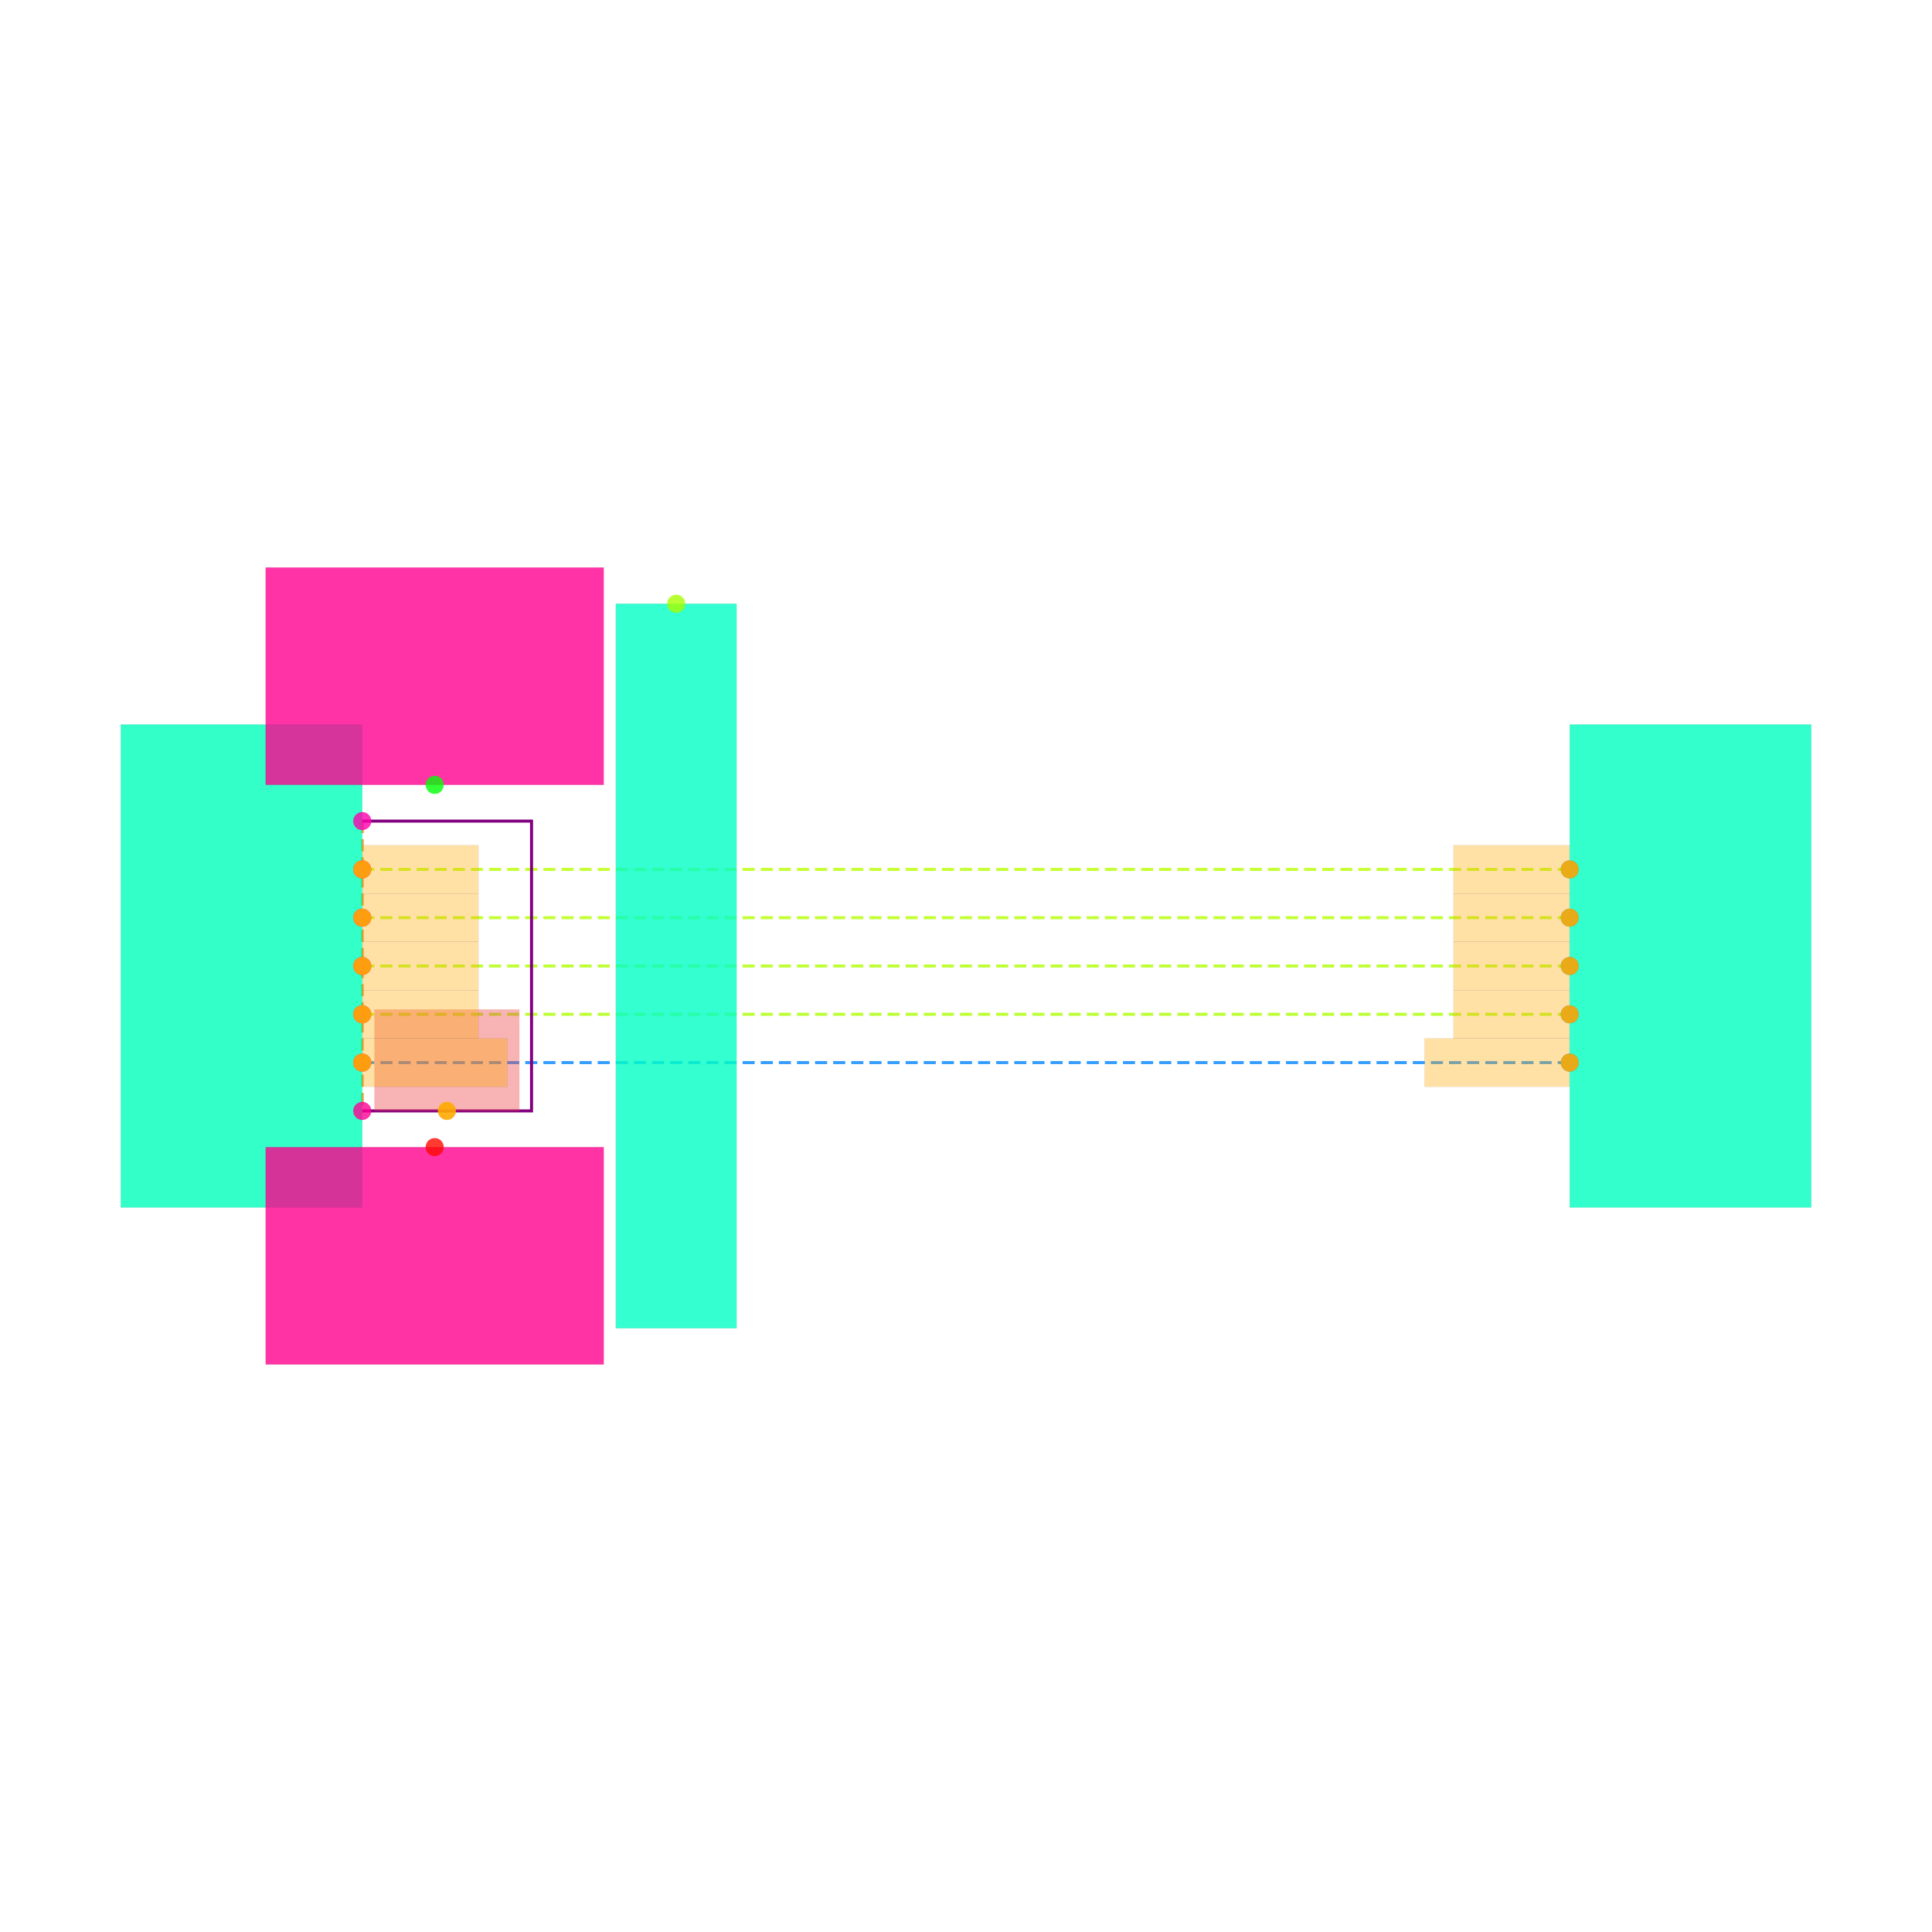
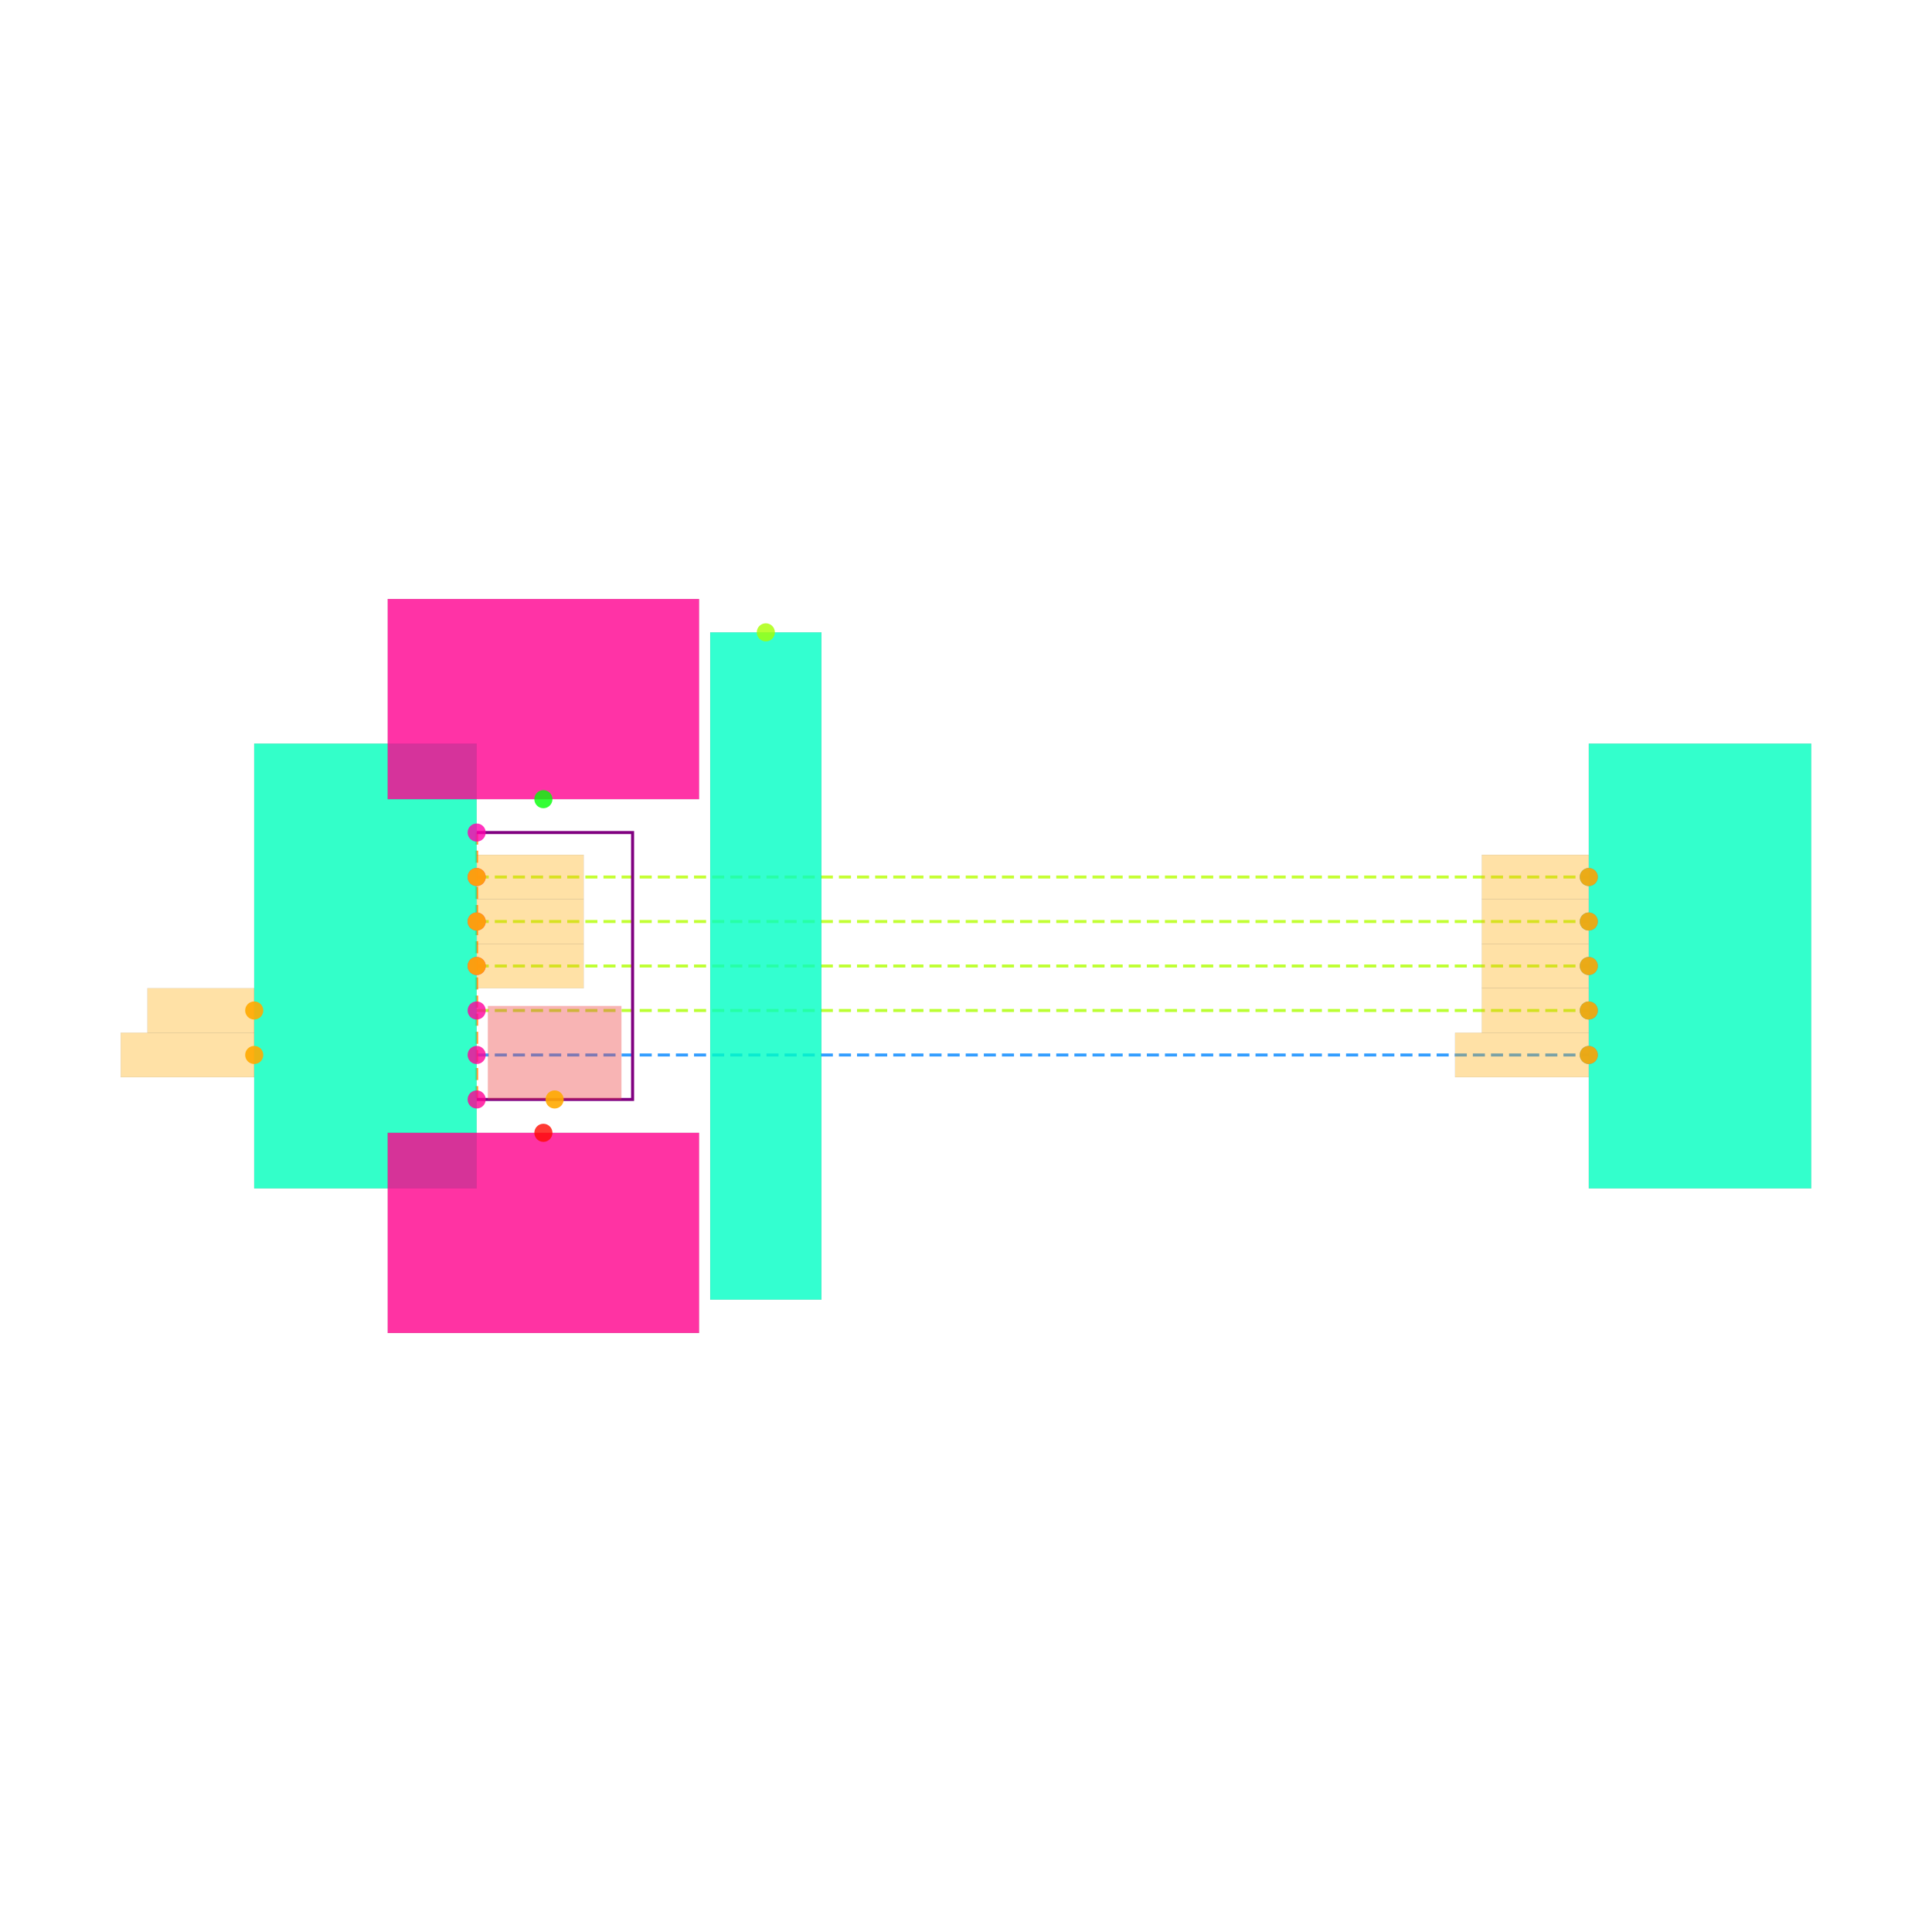
<svg xmlns="http://www.w3.org/2000/svg" width="640" height="640" viewBox="0 0 640 640">
  <rect width="100%" height="100%" fill="white" />
  <g>
-     <polyline data-points="0.5,0.4 5.5,0.4" data-type="line" data-label="" points="120,288 520,288" fill="none" stroke="hsl(77, 100%, 50%, 0.8)" stroke-width="1px" stroke-dasharray="4 2" />
+     <polyline data-points="0.5,0.4 5.5,0.4" data-type="line" data-label="" points="157.901,290.527 526.317,290.527" fill="none" stroke="hsl(77, 100%, 50%, 0.8)" stroke-width="1px" stroke-dasharray="4 2" />
  </g>
  <g>
-     <polyline data-points="0.5,0.2 5.5,0.2" data-type="line" data-label="" points="120,304 520,304" fill="none" stroke="hsl(78, 100%, 50%, 0.8)" stroke-width="1px" stroke-dasharray="4 2" />
+     <polyline data-points="0.5,0.2 5.5,0.2" data-type="line" data-label="" points="157.901,305.263 526.317,305.263" fill="none" stroke="hsl(78, 100%, 50%, 0.8)" stroke-width="1px" stroke-dasharray="4 2" />
  </g>
  <g>
-     <polyline data-points="0.5,0 5.5,0" data-type="line" data-label="" points="120,320 520,320" fill="none" stroke="hsl(79, 100%, 50%, 0.8)" stroke-width="1px" stroke-dasharray="4 2" />
+     <polyline data-points="0.5,0 5.5,0" data-type="line" data-label="" points="157.901,320 526.317,320" fill="none" stroke="hsl(79, 100%, 50%, 0.8)" stroke-width="1px" stroke-dasharray="4 2" />
  </g>
  <g>
-     <polyline data-points="0.5,-0.2 5.5,-0.2" data-type="line" data-label="" points="120,336 520,336" fill="none" stroke="hsl(80, 100%, 50%, 0.8)" stroke-width="1px" stroke-dasharray="4 2" />
+     <polyline data-points="0.5,-0.2 5.5,-0.2" data-type="line" data-label="" points="157.901,334.737 526.317,334.737" fill="none" stroke="hsl(80, 100%, 50%, 0.8)" stroke-width="1px" stroke-dasharray="4 2" />
  </g>
  <g>
-     <polyline data-points="0.5,-0.4 5.5,-0.4" data-type="line" data-label="" points="120,352 520,352" fill="none" stroke="hsl(209, 100%, 50%, 0.8)" stroke-width="1px" stroke-dasharray="4 2" />
+     <polyline data-points="0.5,-0.4 5.5,-0.4" data-type="line" data-label="" points="157.901,349.473 526.317,349.473" fill="none" stroke="hsl(209, 100%, 50%, 0.8)" stroke-width="1px" stroke-dasharray="4 2" />
  </g>
  <g>
-     <polyline data-points="0.5,0.6 0.5,-0.6" data-type="line" data-label="" points="120,272 120,368" fill="none" stroke="hsl(30, 100%, 50%, 0.8)" stroke-width="1px" stroke-dasharray="4 2" />
+     <polyline data-points="0.5,0.6 0.5,-0.6" data-type="line" data-label="" points="157.901,275.79 157.901,364.21" fill="none" stroke="hsl(30, 100%, 50%, 0.8)" stroke-width="1px" stroke-dasharray="4 2" />
  </g>
  <g>
-     <polyline data-points="0.5,0.6 1.201,0.6 1.201,-0.6 0.5,-0.6" data-type="line" data-label="" points="120,272 176.08,272 176.08,368 120,368" fill="none" stroke="purple" stroke-width="1px" />
+     <polyline data-points="0.5,0.6 1.201,0.6 1.201,-0.6 0.5,-0.6" data-type="line" data-label="" points="157.901,275.79 209.553,275.79 209.553,364.21 157.901,364.21" fill="none" stroke="purple" stroke-width="1px" />
  </g>
  <g>
-     <rect data-type="rect" data-label="U1" data-x="0" data-y="0" x="40" y="240" width="80" height="160" fill="hsl(164, 100%, 50%, 0.8)" stroke="black" stroke-width="0.013" />
+     <rect data-type="rect" data-label="U1" data-x="0" data-y="0" x="84.217" y="246.317" width="73.683" height="147.366" fill="hsl(164, 100%, 50%, 0.8)" stroke="black" stroke-width="0.014" />
  </g>
  <g>
-     <rect data-type="rect" data-label="U2" data-x="6" data-y="0" x="520" y="240" width="80" height="160" fill="hsl(165, 100%, 50%, 0.8)" stroke="black" stroke-width="0.013" />
+     <rect data-type="rect" data-label="U2" data-x="6" data-y="0" x="526.317" y="246.317" width="73.683" height="147.366" fill="hsl(165, 100%, 50%, 0.8)" stroke="black" stroke-width="0.014" />
  </g>
  <g>
-     <rect data-type="rect" data-label="U3" data-x="1.8" data-y="0" x="204" y="200" width="40" height="240" fill="hsl(166, 100%, 50%, 0.8)" stroke="black" stroke-width="0.013" />
+     <rect data-type="rect" data-label="U3" data-x="1.8" data-y="0" x="235.268" y="209.475" width="36.842" height="221.05" fill="hsl(166, 100%, 50%, 0.8)" stroke="black" stroke-width="0.014" />
  </g>
  <g>
-     <rect data-type="rect" data-label="C1" data-x="0.8" data-y="1.2" x="88" y="188" width="112" height="72" fill="hsl(326, 100%, 50%, 0.8)" stroke="black" stroke-width="0.013" />
+     <rect data-type="rect" data-label="C1" data-x="0.8" data-y="1.2" x="128.427" y="198.423" width="103.157" height="66.315" fill="hsl(326, 100%, 50%, 0.8)" stroke="black" stroke-width="0.014" />
  </g>
  <g>
-     <rect data-type="rect" data-label="C2" data-x="0.8" data-y="-1.2" x="88" y="380" width="112" height="72" fill="hsl(327, 100%, 50%, 0.8)" stroke="black" stroke-width="0.013" />
+     <rect data-type="rect" data-label="C2" data-x="0.8" data-y="-1.2" x="128.427" y="375.262" width="103.157" height="66.315" fill="hsl(327, 100%, 50%, 0.8)" stroke="black" stroke-width="0.014" />
  </g>
  <g>
-     <rect data-type="rect" data-label="netId: V1V1 globalConnNetId: connectivity_net5" data-x="0.8505" data-y="-0.39" x="124.04" y="334.4" width="48" height="33.6" fill="#ef444466" stroke="#ef4444" stroke-width="0.013" />
+     <rect data-type="rect" data-label="netId: V1V1 globalConnNetId: connectivity_net5" data-x="0.8505" data-y="-0.39" x="161.622" y="333.263" width="44.21" height="30.947" fill="#ef444466" stroke="#ef4444" stroke-width="0.014" />
  </g>
  <g>
-     <rect data-type="rect" data-label="netId: QD0 globalConnNetId: connectivity_net0" data-x="0.741" data-y="0.4" x="120.08" y="280" width="38.4" height="16" fill="hsl(40, 100%, 50%, 0.35)" stroke="black" stroke-width="0.013" />
+     <rect data-type="rect" data-label="netId: QD0 globalConnNetId: connectivity_net0" data-x="0.741" data-y="0.4" x="157.974" y="283.158" width="35.368" height="14.737" fill="hsl(40, 100%, 50%, 0.35)" stroke="black" stroke-width="0.014" />
  </g>
  <g>
-     <rect data-type="rect" data-label="netId: QD0 globalConnNetId: connectivity_net0" data-x="5.2589999999999995" data-y="0.4" x="481.52" y="280" width="38.4" height="16" fill="hsl(40, 100%, 50%, 0.35)" stroke="black" stroke-width="0.013" />
+     <rect data-type="rect" data-label="netId: QD0 globalConnNetId: connectivity_net0" data-x="5.2589999999999995" data-y="0.4" x="490.875" y="283.158" width="35.368" height="14.737" fill="hsl(40, 100%, 50%, 0.35)" stroke="black" stroke-width="0.014" />
  </g>
  <g>
-     <rect data-type="rect" data-label="netId: QD1 globalConnNetId: connectivity_net1" data-x="0.741" data-y="0.2" x="120.08" y="296" width="38.4" height="16" fill="hsl(40, 100%, 50%, 0.35)" stroke="black" stroke-width="0.013" />
+     <rect data-type="rect" data-label="netId: QD1 globalConnNetId: connectivity_net1" data-x="0.741" data-y="0.2" x="157.974" y="297.895" width="35.368" height="14.737" fill="hsl(40, 100%, 50%, 0.35)" stroke="black" stroke-width="0.014" />
  </g>
  <g>
-     <rect data-type="rect" data-label="netId: QD1 globalConnNetId: connectivity_net1" data-x="5.2589999999999995" data-y="0.2" x="481.52" y="296" width="38.4" height="16" fill="hsl(40, 100%, 50%, 0.35)" stroke="black" stroke-width="0.013" />
+     <rect data-type="rect" data-label="netId: QD1 globalConnNetId: connectivity_net1" data-x="5.2589999999999995" data-y="0.2" x="490.875" y="297.895" width="35.368" height="14.737" fill="hsl(40, 100%, 50%, 0.35)" stroke="black" stroke-width="0.014" />
  </g>
  <g>
-     <rect data-type="rect" data-label="netId: QD2 globalConnNetId: connectivity_net2" data-x="0.741" data-y="0" x="120.08" y="312" width="38.4" height="16" fill="hsl(40, 100%, 50%, 0.35)" stroke="black" stroke-width="0.013" />
+     <rect data-type="rect" data-label="netId: QD2 globalConnNetId: connectivity_net2" data-x="0.741" data-y="0" x="157.974" y="312.632" width="35.368" height="14.737" fill="hsl(40, 100%, 50%, 0.35)" stroke="black" stroke-width="0.014" />
  </g>
  <g>
-     <rect data-type="rect" data-label="netId: QD2 globalConnNetId: connectivity_net2" data-x="5.2589999999999995" data-y="0" x="481.52" y="312" width="38.4" height="16" fill="hsl(40, 100%, 50%, 0.35)" stroke="black" stroke-width="0.013" />
+     <rect data-type="rect" data-label="netId: QD2 globalConnNetId: connectivity_net2" data-x="5.2589999999999995" data-y="0" x="490.875" y="312.632" width="35.368" height="14.737" fill="hsl(40, 100%, 50%, 0.35)" stroke="black" stroke-width="0.014" />
  </g>
  <g>
-     <rect data-type="rect" data-label="netId: QD3 globalConnNetId: connectivity_net3" data-x="0.741" data-y="-0.2" x="120.08" y="328" width="38.4" height="16" fill="hsl(40, 100%, 50%, 0.35)" stroke="black" stroke-width="0.013" />
+     <rect data-type="rect" data-label="netId: QD3 globalConnNetId: connectivity_net3" data-x="-0.7401" data-y="-0.2" x="48.842" y="327.368" width="35.368" height="14.737" fill="hsl(40, 100%, 50%, 0.35)" stroke="black" stroke-width="0.014" />
  </g>
  <g>
-     <rect data-type="rect" data-label="netId: QD3 globalConnNetId: connectivity_net3" data-x="5.2589999999999995" data-y="-0.2" x="481.52" y="328" width="38.4" height="16" fill="hsl(40, 100%, 50%, 0.35)" stroke="black" stroke-width="0.013" />
+     <rect data-type="rect" data-label="netId: QD3 globalConnNetId: connectivity_net3" data-x="5.2589999999999995" data-y="-0.2" x="490.875" y="327.368" width="35.368" height="14.737" fill="hsl(40, 100%, 50%, 0.35)" stroke="black" stroke-width="0.014" />
  </g>
  <g>
-     <rect data-type="rect" data-label="netId: QCLK globalConnNetId: connectivity_net4" data-x="0.801" data-y="-0.4" x="120.08" y="344" width="48" height="16" fill="hsl(40, 100%, 50%, 0.35)" stroke="black" stroke-width="0.013" />
+     <rect data-type="rect" data-label="netId: QCLK globalConnNetId: connectivity_net4" data-x="-0.8001" data-y="-0.4" x="40" y="342.105" width="44.21" height="14.737" fill="hsl(40, 100%, 50%, 0.35)" stroke="black" stroke-width="0.014" />
  </g>
  <g>
-     <rect data-type="rect" data-label="netId: QCLK globalConnNetId: connectivity_net4" data-x="5.199" data-y="-0.4" x="471.92" y="344" width="48" height="16" fill="hsl(40, 100%, 50%, 0.35)" stroke="black" stroke-width="0.013" />
+     <rect data-type="rect" data-label="netId: QCLK globalConnNetId: connectivity_net4" data-x="5.199" data-y="-0.4" x="482.033" y="342.105" width="44.21" height="14.737" fill="hsl(40, 100%, 50%, 0.35)" stroke="black" stroke-width="0.014" />
  </g>
  <g>
-     <circle data-type="point" data-label="U1.1 x+" data-x="0.5" data-y="0.6" cx="120" cy="272" r="3" fill="hsl(319, 100%, 50%, 0.8)" />
+     <circle data-type="point" data-label="U1.1 x+" data-x="0.5" data-y="0.6" cx="157.901" cy="275.79" r="3" fill="hsl(319, 100%, 50%, 0.8)" />
  </g>
  <g>
-     <circle data-type="point" data-label="U1.2 x+" data-x="0.5" data-y="0.4" cx="120" cy="288" r="3" fill="hsl(320, 100%, 50%, 0.8)" />
+     <circle data-type="point" data-label="U1.2 x+" data-x="0.5" data-y="0.4" cx="157.901" cy="290.527" r="3" fill="hsl(320, 100%, 50%, 0.8)" />
  </g>
  <g>
-     <circle data-type="point" data-label="U1.3 x+" data-x="0.5" data-y="0.2" cx="120" cy="304" r="3" fill="hsl(321, 100%, 50%, 0.8)" />
+     <circle data-type="point" data-label="U1.3 x+" data-x="0.5" data-y="0.2" cx="157.901" cy="305.263" r="3" fill="hsl(321, 100%, 50%, 0.8)" />
  </g>
  <g>
-     <circle data-type="point" data-label="U1.4 x+" data-x="0.5" data-y="0" cx="120" cy="320" r="3" fill="hsl(322, 100%, 50%, 0.8)" />
+     <circle data-type="point" data-label="U1.4 x+" data-x="0.5" data-y="0" cx="157.901" cy="320" r="3" fill="hsl(322, 100%, 50%, 0.8)" />
  </g>
  <g>
-     <circle data-type="point" data-label="U1.5 x+" data-x="0.5" data-y="-0.2" cx="120" cy="336" r="3" fill="hsl(323, 100%, 50%, 0.8)" />
+     <circle data-type="point" data-label="U1.5 x+" data-x="0.5" data-y="-0.2" cx="157.901" cy="334.737" r="3" fill="hsl(323, 100%, 50%, 0.8)" />
  </g>
  <g>
-     <circle data-type="point" data-label="U1.6 x+" data-x="0.5" data-y="-0.4" cx="120" cy="352" r="3" fill="hsl(324, 100%, 50%, 0.8)" />
+     <circle data-type="point" data-label="U1.6 x+" data-x="0.5" data-y="-0.4" cx="157.901" cy="349.473" r="3" fill="hsl(324, 100%, 50%, 0.8)" />
  </g>
  <g>
-     <circle data-type="point" data-label="U1.7 x+" data-x="0.5" data-y="-0.6" cx="120" cy="368" r="3" fill="hsl(325, 100%, 50%, 0.8)" />
+     <circle data-type="point" data-label="U1.7 x+" data-x="0.5" data-y="-0.6" cx="157.901" cy="364.21" r="3" fill="hsl(325, 100%, 50%, 0.8)" />
  </g>
  <g>
-     <circle data-type="point" data-label="U2.1 x-" data-x="5.5" data-y="0.4" cx="520" cy="288" r="3" fill="hsl(200, 100%, 50%, 0.8)" />
+     <circle data-type="point" data-label="U2.1 x-" data-x="5.5" data-y="0.4" cx="526.317" cy="290.527" r="3" fill="hsl(200, 100%, 50%, 0.8)" />
  </g>
  <g>
-     <circle data-type="point" data-label="U2.2 x-" data-x="5.5" data-y="0.2" cx="520" cy="304" r="3" fill="hsl(201, 100%, 50%, 0.8)" />
+     <circle data-type="point" data-label="U2.2 x-" data-x="5.5" data-y="0.2" cx="526.317" cy="305.263" r="3" fill="hsl(201, 100%, 50%, 0.8)" />
  </g>
  <g>
-     <circle data-type="point" data-label="U2.3 x-" data-x="5.5" data-y="0" cx="520" cy="320" r="3" fill="hsl(202, 100%, 50%, 0.8)" />
+     <circle data-type="point" data-label="U2.3 x-" data-x="5.5" data-y="0" cx="526.317" cy="320" r="3" fill="hsl(202, 100%, 50%, 0.8)" />
  </g>
  <g>
-     <circle data-type="point" data-label="U2.4 x-" data-x="5.5" data-y="-0.2" cx="520" cy="336" r="3" fill="hsl(203, 100%, 50%, 0.8)" />
+     <circle data-type="point" data-label="U2.4 x-" data-x="5.5" data-y="-0.2" cx="526.317" cy="334.737" r="3" fill="hsl(203, 100%, 50%, 0.8)" />
  </g>
  <g>
-     <circle data-type="point" data-label="U2.5 x-" data-x="5.5" data-y="-0.4" cx="520" cy="352" r="3" fill="hsl(204, 100%, 50%, 0.8)" />
+     <circle data-type="point" data-label="U2.5 x-" data-x="5.5" data-y="-0.4" cx="526.317" cy="349.473" r="3" fill="hsl(204, 100%, 50%, 0.8)" />
  </g>
  <g>
-     <circle data-type="point" data-label="U3.1 y+" data-x="1.8" data-y="1.5" cx="224" cy="200" r="3" fill="hsl(81, 100%, 50%, 0.8)" />
+     <circle data-type="point" data-label="U3.1 y+" data-x="1.8" data-y="1.5" cx="253.689" cy="209.475" r="3" fill="hsl(81, 100%, 50%, 0.8)" />
  </g>
  <g>
-     <circle data-type="point" data-label="C1.1 y-" data-x="0.8" data-y="0.75" cx="144" cy="260" r="3" fill="hsl(121, 100%, 50%, 0.8)" />
+     <circle data-type="point" data-label="C1.1 y-" data-x="0.8" data-y="0.75" cx="180.006" cy="264.738" r="3" fill="hsl(121, 100%, 50%, 0.8)" />
  </g>
  <g>
-     <circle data-type="point" data-label="C2.1 y+" data-x="0.8" data-y="-0.75" cx="144" cy="380" r="3" fill="hsl(2, 100%, 50%, 0.8)" />
+     <circle data-type="point" data-label="C2.1 y+" data-x="0.8" data-y="-0.75" cx="180.006" cy="375.262" r="3" fill="hsl(2, 100%, 50%, 0.8)" />
  </g>
  <g>
-     <circle data-type="point" data-label="anchorPoint orientation: y+" data-x="0.8505" data-y="-0.6" cx="148.04" cy="368" r="3" fill="hsl(40, 100%, 50%, 0.9)" />
+     <circle data-type="point" data-label="anchorPoint orientation: y+" data-x="0.8505" data-y="-0.6" cx="183.727" cy="364.21" r="3" fill="hsl(40, 100%, 50%, 0.9)" />
  </g>
  <g>
-     <circle data-type="point" data-label="anchorPoint orientation: x+" data-x="0.5" data-y="0.4" cx="120" cy="288" r="3" fill="hsl(40, 100%, 50%, 0.9)" />
+     <circle data-type="point" data-label="anchorPoint orientation: x+" data-x="0.5" data-y="0.4" cx="157.901" cy="290.527" r="3" fill="hsl(40, 100%, 50%, 0.9)" />
  </g>
  <g>
-     <circle data-type="point" data-label="anchorPoint orientation: x-" data-x="5.5" data-y="0.4" cx="520" cy="288" r="3" fill="hsl(40, 100%, 50%, 0.9)" />
+     <circle data-type="point" data-label="anchorPoint orientation: x-" data-x="5.5" data-y="0.4" cx="526.317" cy="290.527" r="3" fill="hsl(40, 100%, 50%, 0.9)" />
  </g>
  <g>
-     <circle data-type="point" data-label="anchorPoint orientation: x+" data-x="0.5" data-y="0.2" cx="120" cy="304" r="3" fill="hsl(40, 100%, 50%, 0.9)" />
+     <circle data-type="point" data-label="anchorPoint orientation: x+" data-x="0.5" data-y="0.2" cx="157.901" cy="305.263" r="3" fill="hsl(40, 100%, 50%, 0.9)" />
  </g>
  <g>
-     <circle data-type="point" data-label="anchorPoint orientation: x-" data-x="5.5" data-y="0.2" cx="520" cy="304" r="3" fill="hsl(40, 100%, 50%, 0.9)" />
+     <circle data-type="point" data-label="anchorPoint orientation: x-" data-x="5.5" data-y="0.2" cx="526.317" cy="305.263" r="3" fill="hsl(40, 100%, 50%, 0.9)" />
  </g>
  <g>
-     <circle data-type="point" data-label="anchorPoint orientation: x+" data-x="0.5" data-y="0" cx="120" cy="320" r="3" fill="hsl(40, 100%, 50%, 0.9)" />
+     <circle data-type="point" data-label="anchorPoint orientation: x+" data-x="0.5" data-y="0" cx="157.901" cy="320" r="3" fill="hsl(40, 100%, 50%, 0.9)" />
  </g>
  <g>
-     <circle data-type="point" data-label="anchorPoint orientation: x-" data-x="5.5" data-y="0" cx="520" cy="320" r="3" fill="hsl(40, 100%, 50%, 0.9)" />
+     <circle data-type="point" data-label="anchorPoint orientation: x-" data-x="5.5" data-y="0" cx="526.317" cy="320" r="3" fill="hsl(40, 100%, 50%, 0.9)" />
  </g>
  <g>
-     <circle data-type="point" data-label="anchorPoint orientation: x+" data-x="0.5" data-y="-0.2" cx="120" cy="336" r="3" fill="hsl(40, 100%, 50%, 0.9)" />
+     <circle data-type="point" data-label="anchorPoint orientation: x-" data-x="-0.5" data-y="-0.2" cx="84.217" cy="334.737" r="3" fill="hsl(40, 100%, 50%, 0.9)" />
  </g>
  <g>
-     <circle data-type="point" data-label="anchorPoint orientation: x-" data-x="5.5" data-y="-0.2" cx="520" cy="336" r="3" fill="hsl(40, 100%, 50%, 0.9)" />
+     <circle data-type="point" data-label="anchorPoint orientation: x-" data-x="5.5" data-y="-0.2" cx="526.317" cy="334.737" r="3" fill="hsl(40, 100%, 50%, 0.9)" />
  </g>
  <g>
-     <circle data-type="point" data-label="anchorPoint orientation: x+" data-x="0.5" data-y="-0.4" cx="120" cy="352" r="3" fill="hsl(40, 100%, 50%, 0.9)" />
+     <circle data-type="point" data-label="anchorPoint orientation: x-" data-x="-0.5" data-y="-0.4" cx="84.217" cy="349.473" r="3" fill="hsl(40, 100%, 50%, 0.9)" />
  </g>
  <g>
-     <circle data-type="point" data-label="anchorPoint orientation: x-" data-x="5.5" data-y="-0.4" cx="520" cy="352" r="3" fill="hsl(40, 100%, 50%, 0.9)" />
+     <circle data-type="point" data-label="anchorPoint orientation: x-" data-x="5.5" data-y="-0.4" cx="526.317" cy="349.473" r="3" fill="hsl(40, 100%, 50%, 0.9)" />
  </g>
  <g id="crosshair" style="display: none">
    <line id="crosshair-h" y1="0" y2="640" stroke="#666" stroke-width="0.5" />
    <line id="crosshair-v" x1="0" x2="640" stroke="#666" stroke-width="0.5" />
    <text id="coordinates" font-family="monospace" font-size="12" fill="#666" />
  </g>
</svg>
